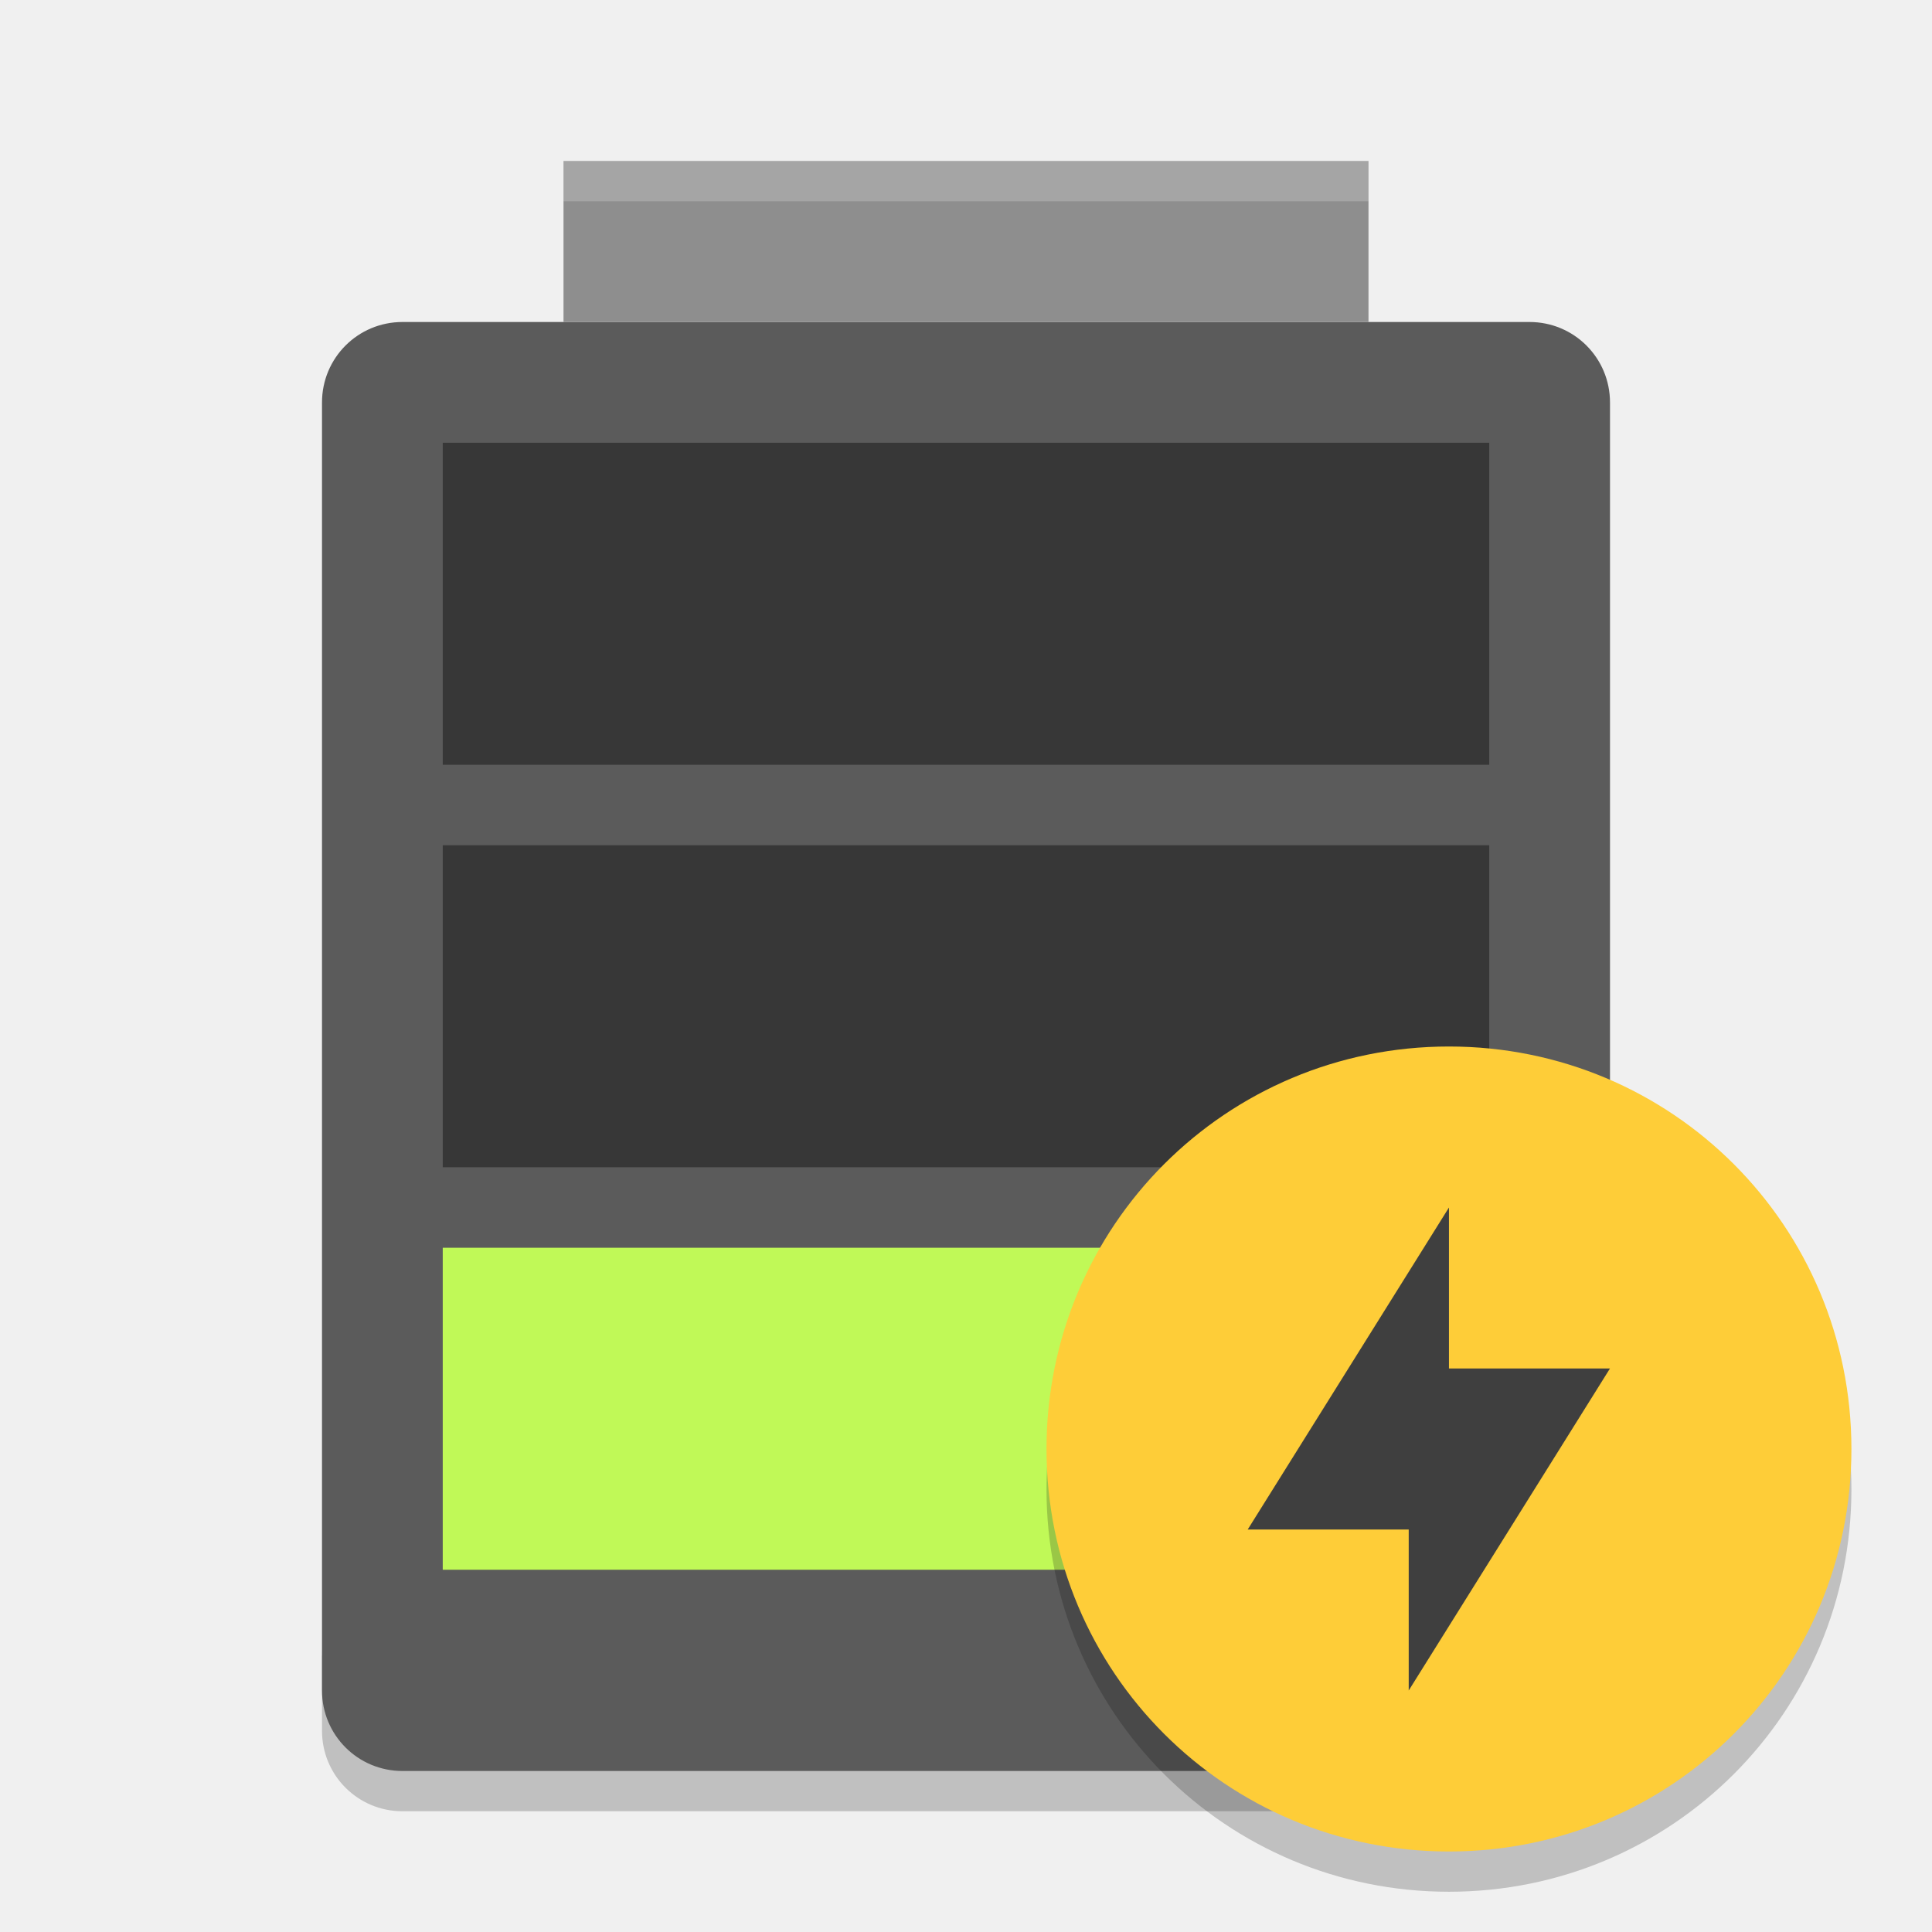
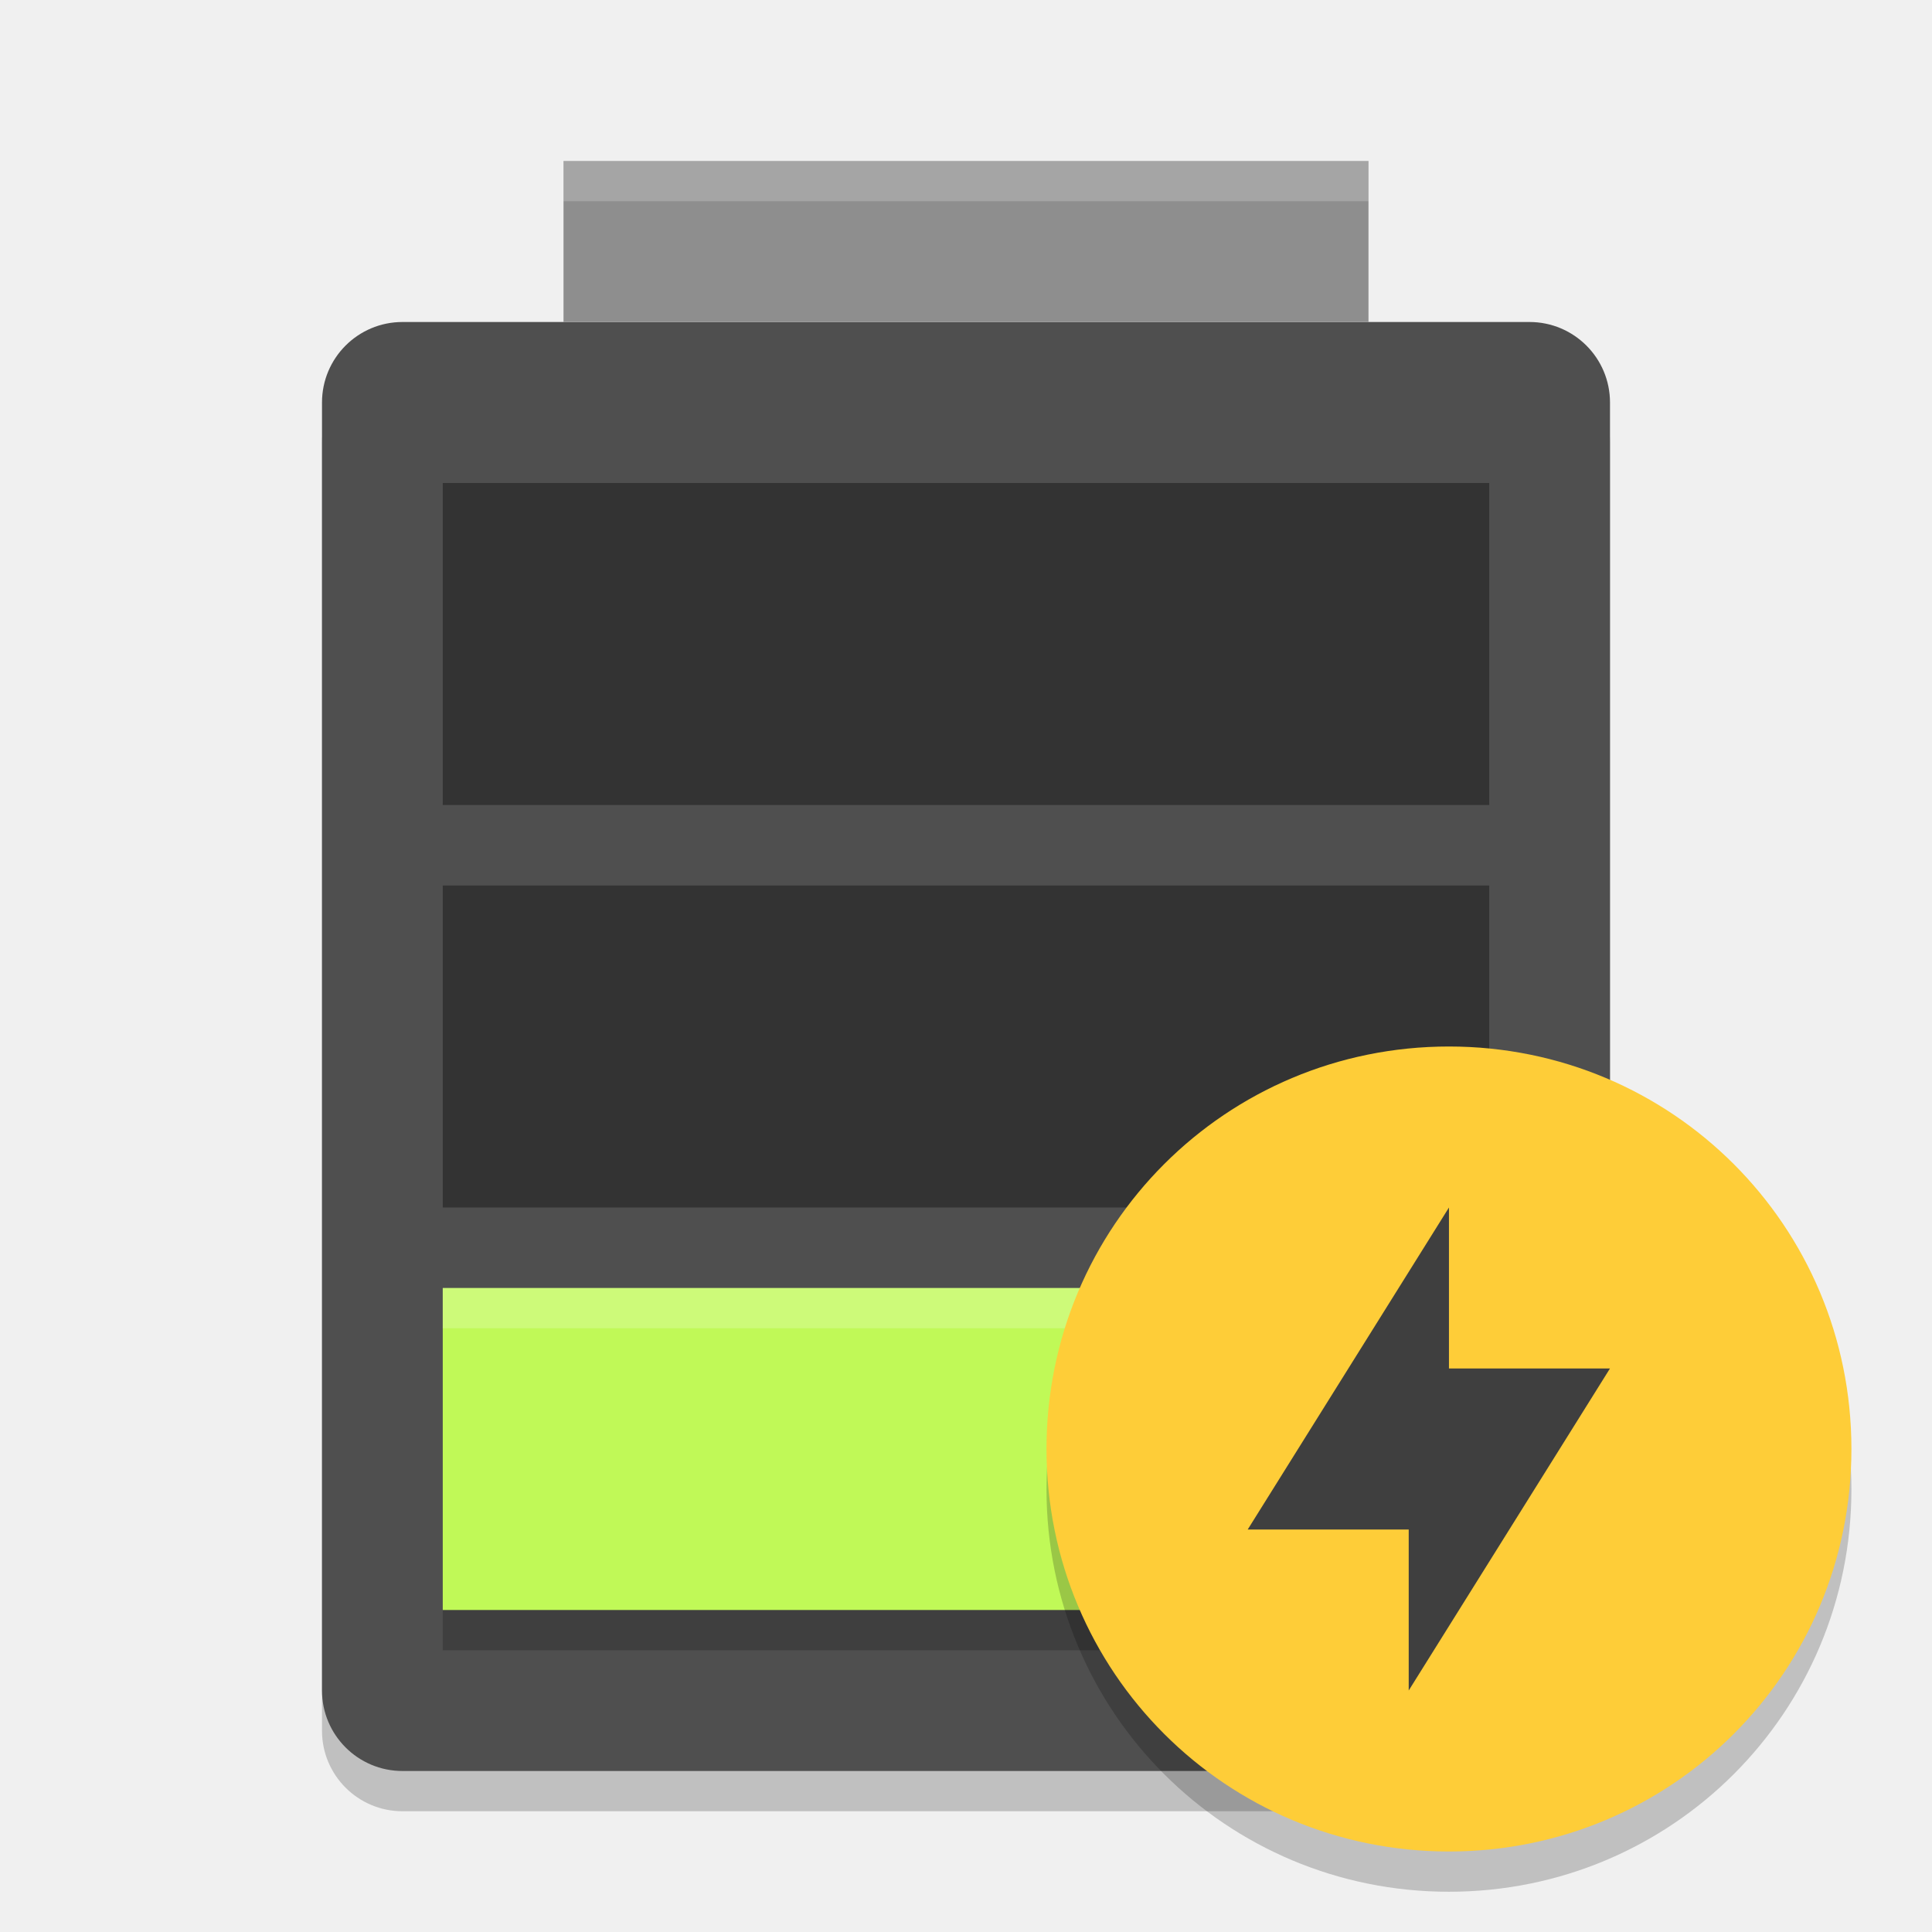
<svg xmlns="http://www.w3.org/2000/svg" width="48" height="48" version="1">
-   <path opacity=".2" d="m8 41v2c0 1.108 0.892 2 2 2h28c1.108 0 2-0.892 2-2v-2c0 1.108-0.892 2-2 2h-28c-1.108 0-2-0.892-2-2z" />
-   <path fill="#5b5b5b" d="m40 42v-32c0-1.108-0.892-2-2-2h-28c-1.108 0-2 0.892-2 2v32c0 1.108 0.892 2 2 2h28c1.108 0 2-0.892 2-2z" />
-   <rect fill="#8e8e8e" width="20" height="4" x="14" y="4" />
-   <rect fill="#c0f957" width="26" height="8" x="11" y="31" />
-   <rect style="opacity:0.4" width="26" height="8" x="11" y="21" />
-   <rect style="opacity:0.4" width="26" height="8" x="11" y="11" />
-   <path fill="#fff" opacity=".2" d="m14 4v1h20v-1h-20z" />
-   <path opacity=".2" d="m35.999 27c-5.539 0-9.999 4.46-9.999 10s4.46 10 9.999 10 9.999-4.46 9.999-10-4.459-10-9.999-10z" />
-   <path fill="#fecd38" d="m35.999 26c-5.539 0-9.999 4.46-9.999 10s4.46 10 9.999 10 9.999-4.46 9.999-10-4.459-10-9.999-10z" />
-   <path fill="#3f3f3f" d="m35.999 30v4h4l-5 8v-4h-4z" />
+   <rect style="opacity:0.2" width="32" height="36" x="8" y="9" rx="2" ry="2" />
+   <rect style="fill:#4f4f4f" width="32" height="36" x="8" y="8" rx="2" ry="2" />
+   <rect style="fill:#8e8e8e" width="20" height="4" x="14" y="4" />
+   <path d="m 11,33 v 8 h 26 v -8 z" style="opacity:0.2" />
+   <path style="opacity:0.35" d="m 11,12 v 8 h 26 v -8 z" />
+   <path style="opacity:0.35" d="m 11,22 v 8 h 26 v -8 z" />
+   <path style="fill:#c0f957" d="m 11,32 v 8 h 26 v -8 z" />
+   <path style="opacity:0.2;fill:#ffffff" d="M 14,4 V 5 H 34 V 4 Z" />
+   <path style="opacity:0.2;fill:#ffffff" d="m 11,32 v 1 h 26 v -1 z" />
+   <path d="M 35.999,27 C 30.46,27 26,31.46 26,37 c 0,5.54 4.46,10 9.999,10 5.54,0 9.999,-4.46 9.999,-10 0,-5.54 -4.459,-10 -9.999,-10 z" style="opacity:0.2" />
+   <path d="M 35.999,26 C 30.46,26 26,30.46 26,36 c 0,5.54 4.46,10 9.999,10 5.54,0 9.999,-4.46 9.999,-10 0,-5.54 -4.459,-10 -9.999,-10 z" style="fill:#fecd38" />
+   <path d="m 35.999,30 v 4 h 4 l -5,8 v -4 h -4 z" style="fill:#3f3f3f" />
</svg>
